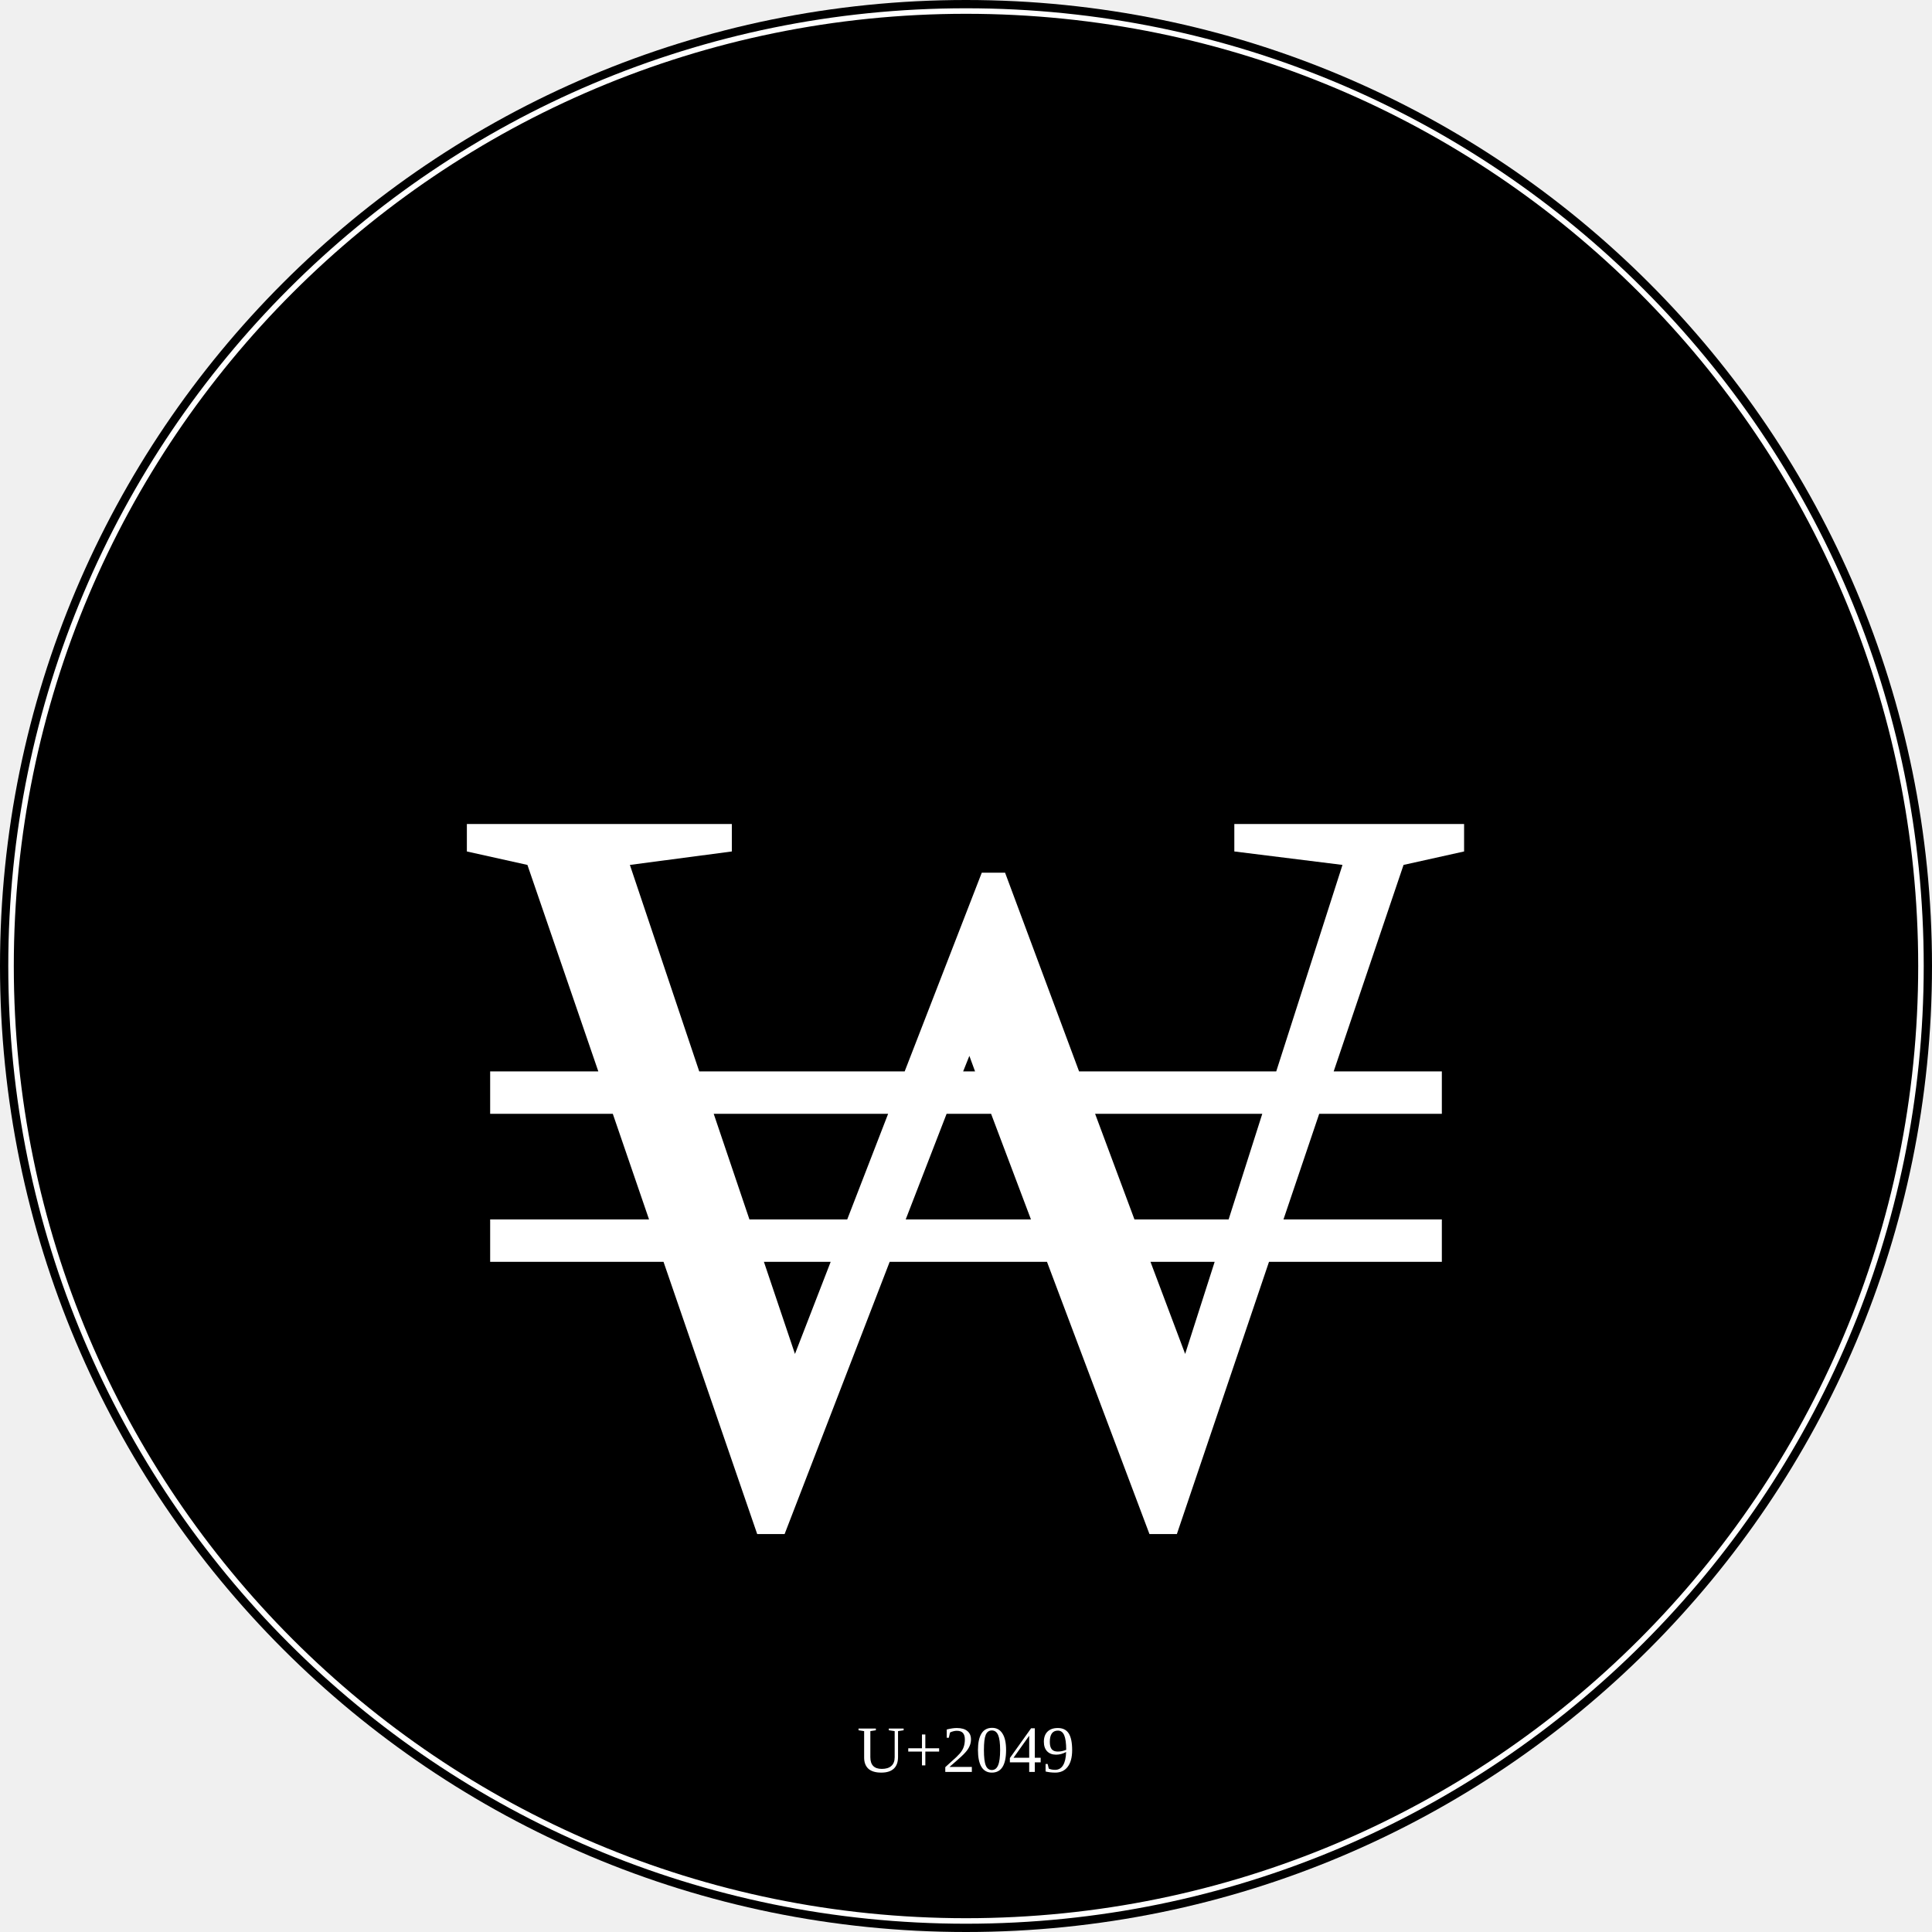
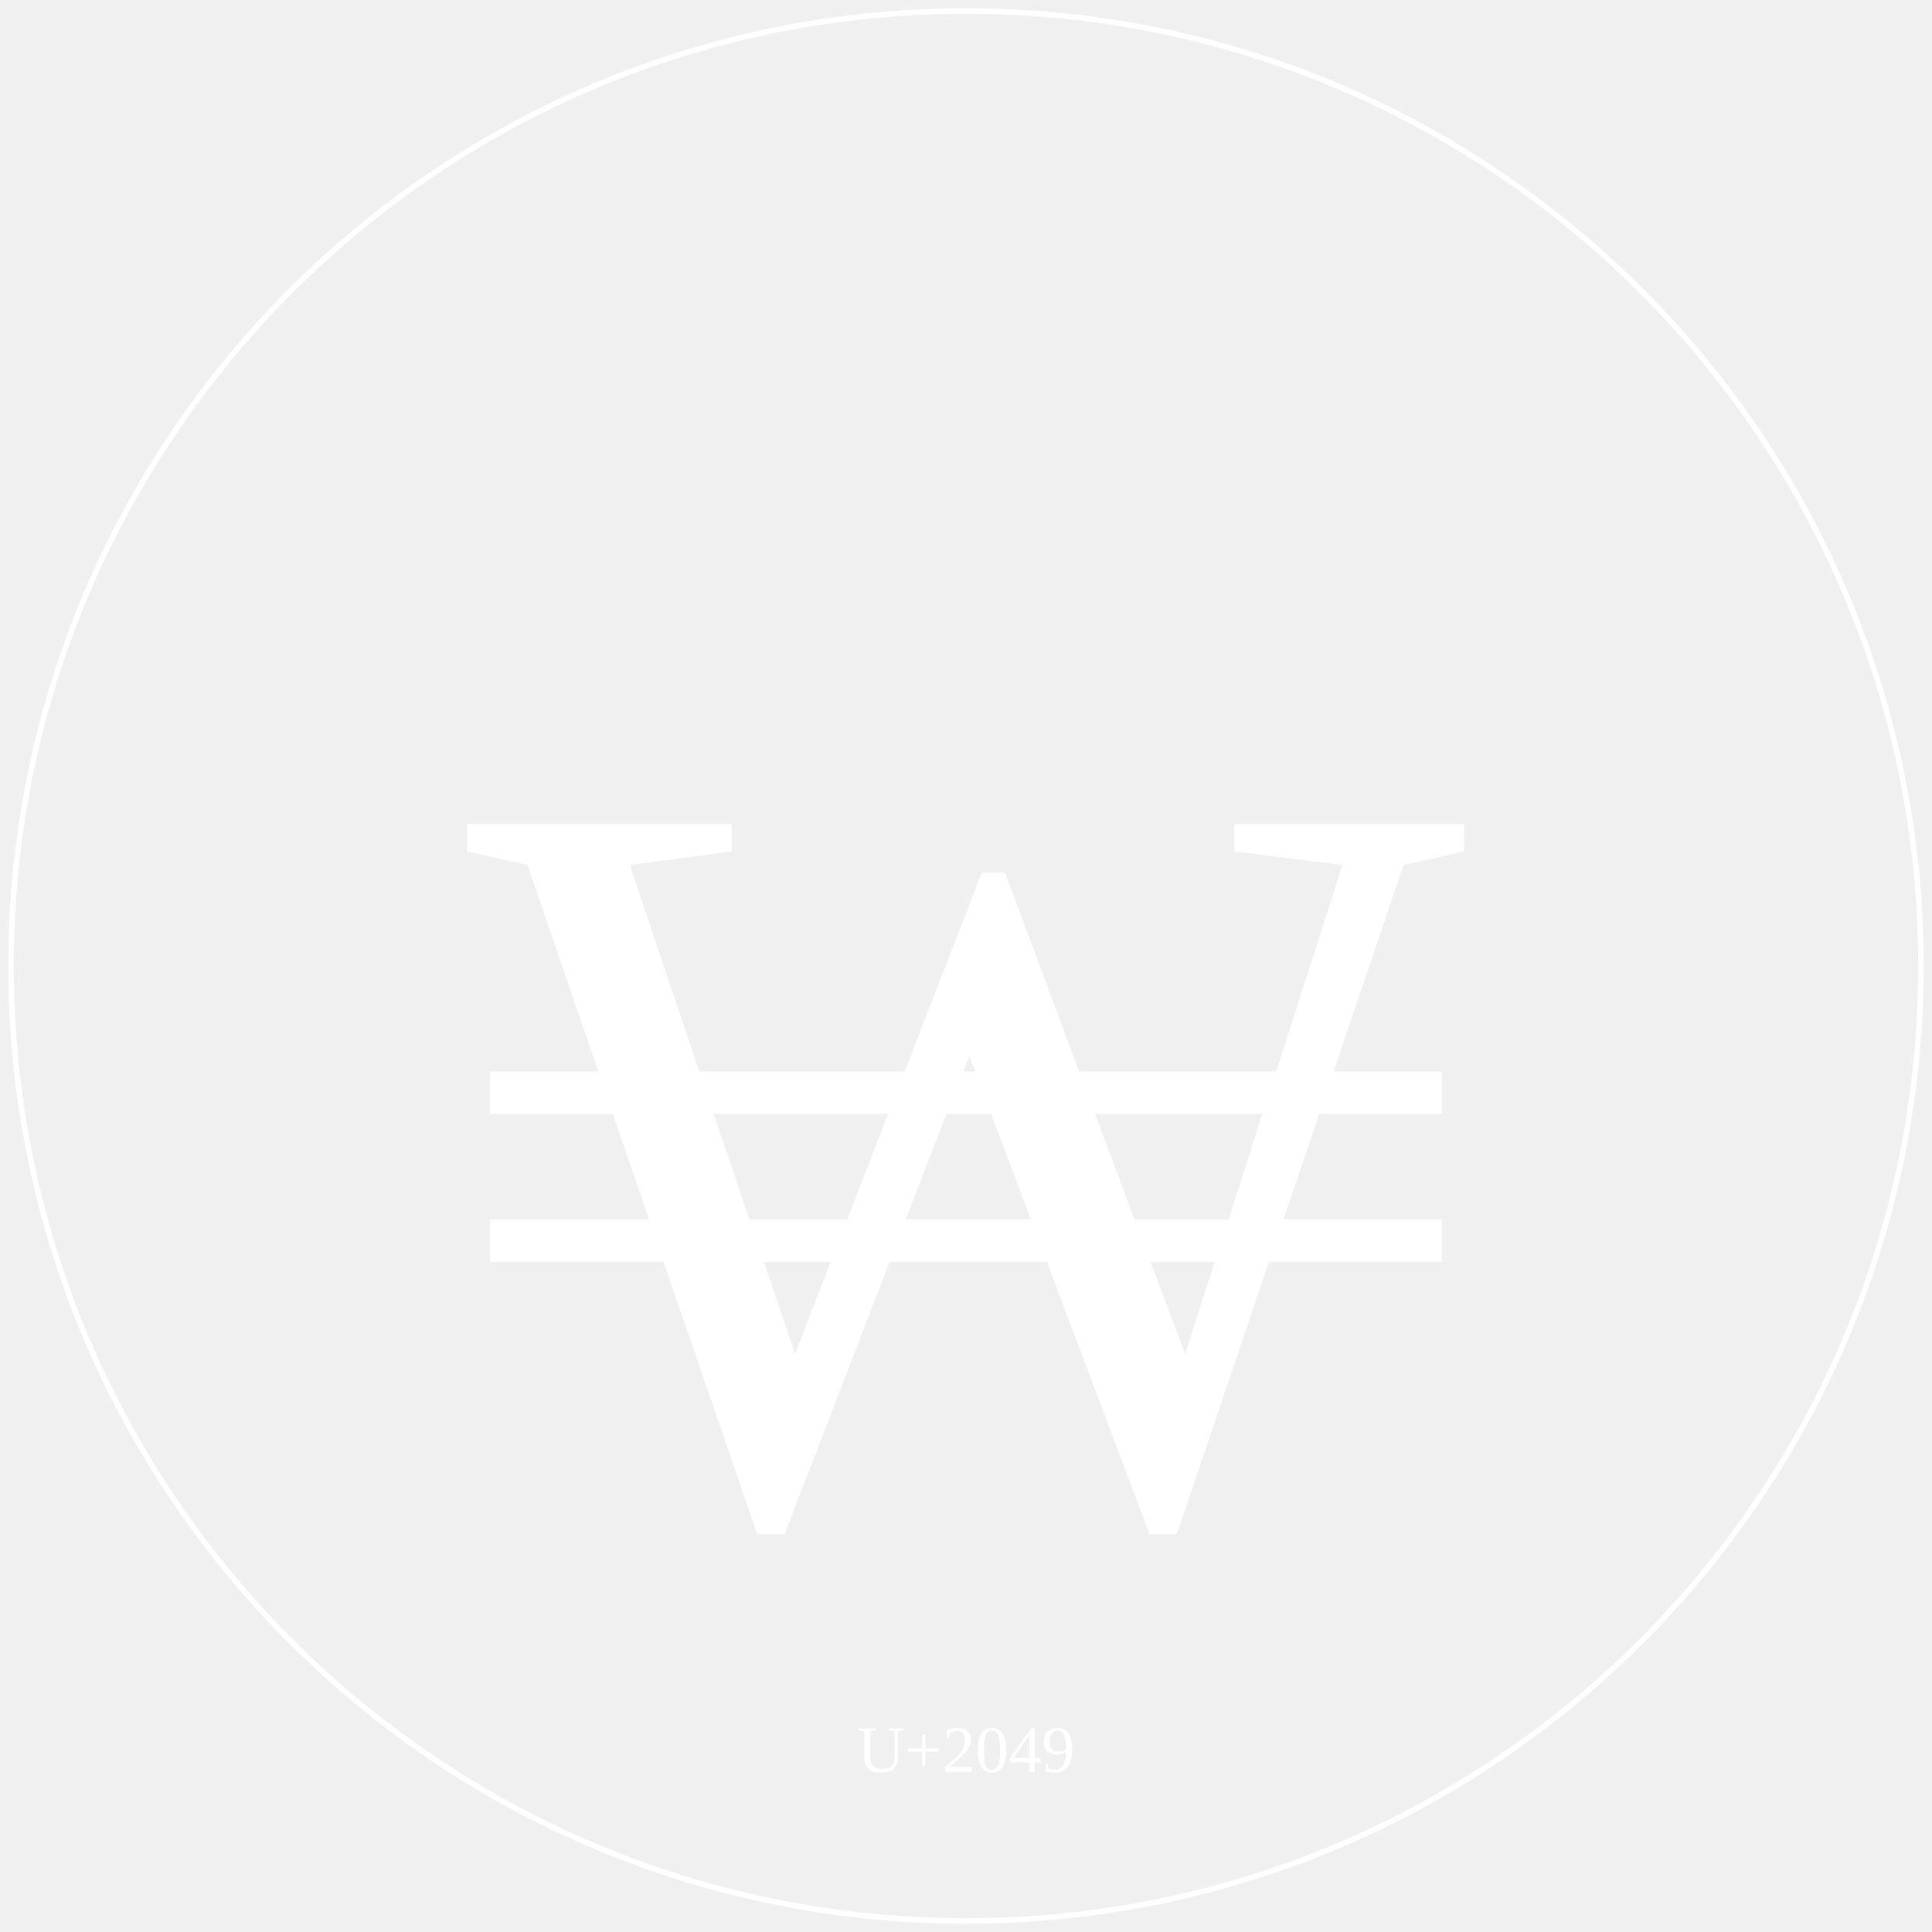
- <svg xmlns="http://www.w3.org/2000/svg" id="Romans 3:21" viewBox="0 0 350 350" width="350" height="350" text-anchor="middle" style="background-color: currentColor">
-   <circle id="circle-0-0" fill="currentColor" stroke="none" stroke-width="0" cx="175" cy="175" r="175" />
+ <svg xmlns="http://www.w3.org/2000/svg" id="Romans 3:21" viewBox="0 0 350 350" width="350" height="350" text-anchor="middle" style="background-color: none">
+   <circle id="circle-0-0" fill="none" stroke="none" stroke-width="0" cx="175" cy="175" r="175" />
  <circle id="circle-0-1" fill="none" stroke="#ffffff" stroke-width="1" cx="175" cy="175" r="173" />
  <text id="symbol-0-0" font-size="16em" font-family="Times New Roman" fill="#ffffff" x="175" y="275" dy="0">₩</text>
  <text id="symbol-0-1" font-size="1em" font-family="Times New Roman" fill="#ffffff" x="175" y="321" dy="0">U+2049</text>
</svg>
